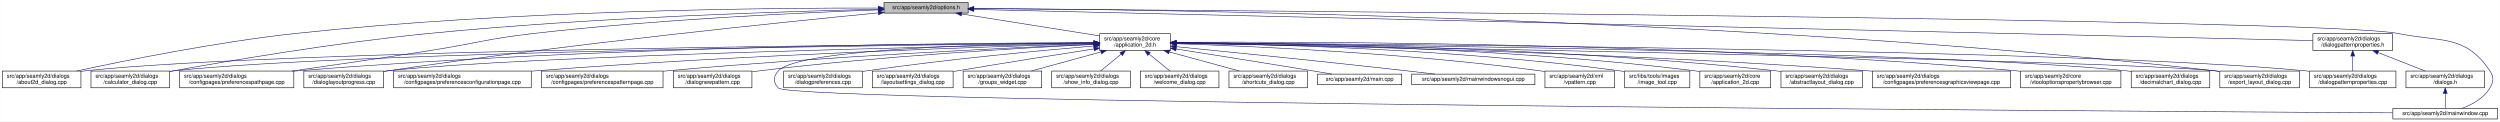
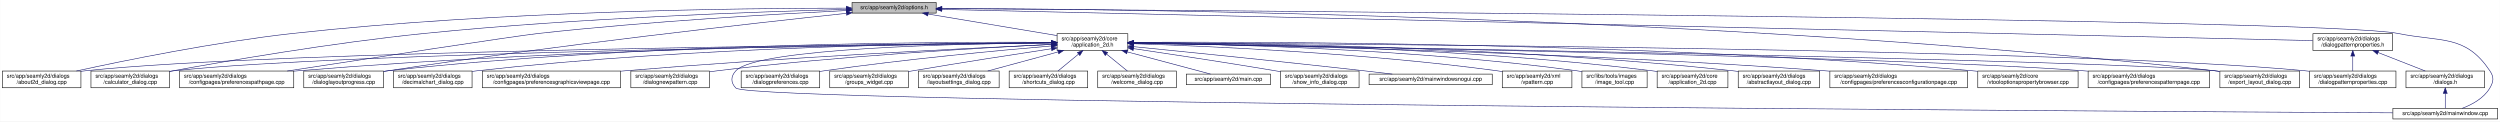
- <svg xmlns="http://www.w3.org/2000/svg" xmlns:xlink="http://www.w3.org/1999/xlink" width="4486pt" height="218pt" viewBox="0.00 0.00 4485.50 218.00">
+ <svg xmlns="http://www.w3.org/2000/svg" xmlns:xlink="http://www.w3.org/1999/xlink" width="4487pt" height="218pt" viewBox="0.00 0.00 4486.50 218.00">
  <g id="graph0" class="graph" transform="scale(1 1) rotate(0) translate(4 214)">
-     <polygon fill="white" stroke="transparent" points="-4,4 -4,-214 4481.5,-214 4481.5,4 -4,4" />
+     <polygon fill="white" stroke="transparent" points="-4,4 -4,-214 4482.5,-214 4482.5,4 -4,4" />
    <g id="node1" class="node">
      <g id="a_node1">
        <a xlink:title=" ">
-           <polygon fill="#bfbfbf" stroke="black" points="1582,-190.5 1582,-209.5 1733,-209.5 1733,-190.5 1582,-190.5" />
-           <text text-anchor="middle" x="1657.5" y="-197.5" font-family="Helvetica,sans-Serif" font-size="10.00">src/app/seamly2d/options.h</text>
+           <polygon fill="#bfbfbf" stroke="black" points="1525,-190.5 1525,-209.5 1676,-209.5 1676,-190.5 1525,-190.5" />
+           <text text-anchor="middle" x="1600.5" y="-197.5" font-family="Helvetica,sans-Serif" font-size="10.00">src/app/seamly2d/options.h</text>
        </a>
      </g>
    </g>
    <g id="node2" class="node">
      <g id="a_node2">
        <a xlink:href="../../d7/d61/application__2d_8h.html" target="_top" xlink:title=" ">
-           <polygon fill="white" stroke="black" points="1969,-123.5 1969,-153.5 2096,-153.5 2096,-123.5 1969,-123.5" />
-           <text text-anchor="start" x="1977" y="-141.5" font-family="Helvetica,sans-Serif" font-size="10.00">src/app/seamly2d/core</text>
-           <text text-anchor="middle" x="2032.5" y="-130.5" font-family="Helvetica,sans-Serif" font-size="10.00">/application_2d.h</text>
+           <polygon fill="white" stroke="black" points="1893,-123.5 1893,-153.5 2020,-153.5 2020,-123.5 1893,-123.5" />
+           <text text-anchor="start" x="1901" y="-141.5" font-family="Helvetica,sans-Serif" font-size="10.00">src/app/seamly2d/core</text>
+           <text text-anchor="middle" x="1956.5" y="-130.5" font-family="Helvetica,sans-Serif" font-size="10.00">/application_2d.h</text>
        </a>
      </g>
    </g>
    <g id="edge1" class="edge">
-       <path fill="none" stroke="midnightblue" d="M1721.11,-188.91C1790.16,-177.95 1899.77,-160.56 1968.83,-149.6" />
-       <polygon fill="midnightblue" stroke="midnightblue" points="1720.56,-185.45 1711.23,-190.48 1721.65,-192.36 1720.56,-185.45" />
+       <path fill="none" stroke="midnightblue" d="M1661.54,-188.8C1726.09,-178.01 1827.47,-161.06 1892.96,-150.12" />
+       <polygon fill="midnightblue" stroke="midnightblue" points="1660.79,-185.37 1651.51,-190.48 1661.95,-192.28 1660.79,-185.37" />
    </g>
    <g id="node5" class="node">
      <g id="a_node5">
        <a xlink:href="../../d9/d7f/about2d__dialog_8cpp.html" target="_top" xlink:title=" ">
          <polygon fill="white" stroke="black" points="0,-56.5 0,-86.5 141,-86.5 141,-56.5 0,-56.5" />
          <text text-anchor="start" x="8" y="-74.5" font-family="Helvetica,sans-Serif" font-size="10.00">src/app/seamly2d/dialogs</text>
          <text text-anchor="middle" x="70.5" y="-63.5" font-family="Helvetica,sans-Serif" font-size="10.00">/about2d_dialog.cpp</text>
        </a>
      </g>
    </g>
    <g id="edge27" class="edge">
-       <path fill="none" stroke="midnightblue" d="M1571.63,-199.56C1382.31,-199.93 914.97,-196.05 526.5,-154 384.78,-138.66 220.71,-105.49 133.17,-86.54" />
-       <polygon fill="midnightblue" stroke="midnightblue" points="1571.8,-203.06 1581.79,-199.54 1571.79,-196.06 1571.8,-203.06" />
+       <path fill="none" stroke="midnightblue" d="M1514.58,-199.39C1331.44,-199.35 889.36,-194.61 521.5,-154 381.52,-138.55 219.51,-105.5 132.85,-86.58" />
+       <polygon fill="midnightblue" stroke="midnightblue" points="1514.69,-202.89 1524.69,-199.39 1514.69,-195.89 1514.69,-202.89" />
    </g>
    <g id="node6" class="node">
      <g id="a_node6">
        <a xlink:href="../../d7/dfa/calculator__dialog_8cpp.html" target="_top" xlink:title=" ">
          <polygon fill="white" stroke="black" points="159,-56.5 159,-86.5 300,-86.5 300,-56.5 159,-56.5" />
          <text text-anchor="start" x="167" y="-74.5" font-family="Helvetica,sans-Serif" font-size="10.00">src/app/seamly2d/dialogs</text>
          <text text-anchor="middle" x="229.5" y="-63.5" font-family="Helvetica,sans-Serif" font-size="10.00">/calculator_dialog.cpp</text>
        </a>
      </g>
    </g>
    <g id="edge28" class="edge">
-       <path fill="none" stroke="midnightblue" d="M1571.63,-197.38C1412.36,-193.78 1060.51,-183 765.5,-154 597.82,-137.52 402.58,-104.24 300.3,-85.71" />
-       <polygon fill="midnightblue" stroke="midnightblue" points="1571.77,-200.89 1581.84,-197.61 1571.92,-193.89 1571.77,-200.89" />
-     </g>
-     <g id="node9" class="node">
-       <g id="a_node9">
+       <path fill="none" stroke="midnightblue" d="M1514.5,-197.1C1361.78,-193.13 1033.32,-181.88 757.5,-154 592.78,-137.35 401.06,-104.3 300.08,-85.81" />
+       <polygon fill="midnightblue" stroke="midnightblue" points="1514.66,-200.61 1524.75,-197.36 1514.84,-193.61 1514.66,-200.61" />
+     </g>
+     <g id="node7" class="node">
+       <g id="a_node7">
        <a xlink:href="../../dc/d20/preferencespathpage_8cpp.html" target="_top" xlink:title=" ">
          <polygon fill="white" stroke="black" points="318,-56.5 318,-86.5 523,-86.5 523,-56.5 318,-56.5" />
          <text text-anchor="start" x="326" y="-74.5" font-family="Helvetica,sans-Serif" font-size="10.00">src/app/seamly2d/dialogs</text>
          <text text-anchor="middle" x="420.5" y="-63.5" font-family="Helvetica,sans-Serif" font-size="10.00">/configpages/preferencespathpage.cpp</text>
        </a>
      </g>
    </g>
    <g id="edge29" class="edge">
-       <path fill="none" stroke="midnightblue" d="M1571.63,-196.27C1438.79,-191.42 1175.56,-179.34 953.5,-154 869.36,-144.4 849.18,-136.02 765.5,-123 682.66,-110.11 588.47,-96.38 519.47,-86.5" />
-       <polygon fill="midnightblue" stroke="midnightblue" points="1571.63,-199.77 1581.75,-196.63 1571.88,-192.78 1571.63,-199.77" />
-     </g>
-     <g id="node14" class="node">
-       <g id="a_node14">
+       <path fill="none" stroke="midnightblue" d="M1514.62,-195.1C1391.92,-189.03 1159.49,-175.72 962.5,-154 918.64,-149.16 653.76,-108.54 511.2,-86.54" />
+       <polygon fill="midnightblue" stroke="midnightblue" points="1514.54,-198.6 1524.7,-195.59 1514.89,-191.6 1514.54,-198.6" />
+     </g>
+     <g id="node13" class="node">
+       <g id="a_node13">
        <a xlink:href="../../d6/d89/dialoglayoutprogress_8cpp.html" target="_top" xlink:title=" ">
          <polygon fill="white" stroke="black" points="541,-56.5 541,-86.5 684,-86.5 684,-56.5 541,-56.5" />
          <text text-anchor="start" x="549" y="-74.5" font-family="Helvetica,sans-Serif" font-size="10.00">src/app/seamly2d/dialogs</text>
          <text text-anchor="middle" x="612.5" y="-63.5" font-family="Helvetica,sans-Serif" font-size="10.00">/dialoglayoutprogress.cpp</text>
        </a>
      </g>
    </g>
    <g id="edge30" class="edge">
-       <path fill="none" stroke="midnightblue" d="M1571.84,-190.91C1403.1,-174.56 1016.01,-135.04 692.5,-87 689.85,-86.61 687.15,-86.19 684.42,-85.76" />
-       <polygon fill="midnightblue" stroke="midnightblue" points="1571.61,-194.4 1581.9,-191.88 1572.28,-187.44 1571.61,-194.4" />
-     </g>
-     <g id="node16" class="node">
-       <g id="a_node16">
+       <path fill="none" stroke="midnightblue" d="M1514.62,-190.05C1353.2,-172.85 993.66,-132.83 692.5,-87 689.85,-86.6 687.15,-86.17 684.43,-85.73" />
+       <polygon fill="midnightblue" stroke="midnightblue" points="1514.65,-193.57 1524.97,-191.15 1515.39,-186.61 1514.65,-193.57" />
+     </g>
+     <g id="node17" class="node">
+       <g id="a_node17">
        <a xlink:href="../../dd/d54/export__layout__dialog_8cpp.html" target="_top" xlink:title=" ">
-           <polygon fill="white" stroke="black" points="3979,-56.5 3979,-86.5 4122,-86.5 4122,-56.5 3979,-56.5" />
-           <text text-anchor="start" x="3987" y="-74.5" font-family="Helvetica,sans-Serif" font-size="10.00">src/app/seamly2d/dialogs</text>
-           <text text-anchor="middle" x="4050.5" y="-63.5" font-family="Helvetica,sans-Serif" font-size="10.00">/export_layout_dialog.cpp</text>
+           <polygon fill="white" stroke="black" points="3980,-56.5 3980,-86.5 4123,-86.5 4123,-56.5 3980,-56.5" />
+           <text text-anchor="start" x="3988" y="-74.5" font-family="Helvetica,sans-Serif" font-size="10.00">src/app/seamly2d/dialogs</text>
+           <text text-anchor="middle" x="4051.5" y="-63.5" font-family="Helvetica,sans-Serif" font-size="10.00">/export_layout_dialog.cpp</text>
        </a>
      </g>
    </g>
    <g id="edge35" class="edge">
-       <path fill="none" stroke="midnightblue" d="M1743.21,-198.82C2047.55,-197.34 3104.34,-184.98 3969.5,-87 3972.48,-86.66 3975.52,-86.28 3978.58,-85.87" />
-       <polygon fill="midnightblue" stroke="midnightblue" points="1743.11,-195.32 1733.13,-198.87 1743.14,-202.32 1743.11,-195.32" />
-     </g>
-     <g id="node25" class="node">
-       <g id="a_node25">
+       <path fill="none" stroke="midnightblue" d="M1686.5,-198.96C1996,-197.97 3081.86,-187.11 3970.5,-87 3973.48,-86.66 3976.52,-86.29 3979.58,-85.87" />
+       <polygon fill="midnightblue" stroke="midnightblue" points="1686.24,-195.46 1676.25,-198.99 1686.26,-202.46 1686.24,-195.46" />
+     </g>
+     <g id="node26" class="node">
+       <g id="a_node26">
        <a xlink:href="../../d8/dd9/mainwindow_8cpp.html" target="_top" xlink:title=" ">
-           <polygon fill="white" stroke="black" points="4289.5,-0.5 4289.5,-19.5 4477.5,-19.5 4477.5,-0.5 4289.5,-0.5" />
-           <text text-anchor="middle" x="4383.5" y="-7.5" font-family="Helvetica,sans-Serif" font-size="10.00">src/app/seamly2d/mainwindow.cpp</text>
+           <polygon fill="white" stroke="black" points="4290.5,-0.5 4290.5,-19.5 4478.5,-19.5 4478.5,-0.5 4290.5,-0.5" />
+           <text text-anchor="middle" x="4384.5" y="-7.5" font-family="Helvetica,sans-Serif" font-size="10.00">src/app/seamly2d/mainwindow.cpp</text>
        </a>
      </g>
    </g>
    <g id="edge36" class="edge">
-       <path fill="none" stroke="midnightblue" d="M1743.18,-198.42C2182.9,-195.36 4170.68,-180.09 4298.5,-154 4376.05,-138.17 4419.3,-152.66 4463.5,-87 4471.19,-75.57 4470.46,-67.89 4463.5,-56 4452.8,-37.71 4431.63,-26.27 4413.75,-19.51" />
-       <polygon fill="midnightblue" stroke="midnightblue" points="1743.05,-194.92 1733.08,-198.49 1743.1,-201.92 1743.05,-194.92" />
+       <path fill="none" stroke="midnightblue" d="M1686.23,-198.46C2131.9,-195.52 4168.69,-180.68 4299.5,-154 4377.05,-138.18 4420.3,-152.66 4464.5,-87 4472.19,-75.57 4471.46,-67.89 4464.5,-56 4453.8,-37.71 4432.63,-26.27 4414.75,-19.51" />
+       <polygon fill="midnightblue" stroke="midnightblue" points="1685.98,-194.96 1676,-198.52 1686.02,-201.96 1685.98,-194.96" />
    </g>
    <g id="node28" class="node">
      <g id="a_node28">
        <a xlink:href="../../d5/d4e/dialogpatternproperties_8h.html" target="_top" xlink:title=" ">
-           <polygon fill="white" stroke="black" points="4146,-123.5 4146,-153.5 4289,-153.5 4289,-123.5 4146,-123.5" />
-           <text text-anchor="start" x="4154" y="-141.5" font-family="Helvetica,sans-Serif" font-size="10.00">src/app/seamly2d/dialogs</text>
-           <text text-anchor="middle" x="4217.5" y="-130.5" font-family="Helvetica,sans-Serif" font-size="10.00">/dialogpatternproperties.h</text>
+           <polygon fill="white" stroke="black" points="4147,-123.5 4147,-153.5 4290,-153.5 4290,-123.5 4147,-123.5" />
+           <text text-anchor="start" x="4155" y="-141.5" font-family="Helvetica,sans-Serif" font-size="10.00">src/app/seamly2d/dialogs</text>
+           <text text-anchor="middle" x="4218.5" y="-130.5" font-family="Helvetica,sans-Serif" font-size="10.00">/dialogpatternproperties.h</text>
        </a>
      </g>
    </g>
    <g id="edge31" class="edge">
-       <path fill="none" stroke="midnightblue" d="M1743.3,-197.01C2138.79,-187.81 3782.17,-149.62 4145.98,-141.16" />
-       <polygon fill="midnightblue" stroke="midnightblue" points="1742.99,-193.51 1733.07,-197.24 1743.15,-200.51 1742.99,-193.51" />
+       <path fill="none" stroke="midnightblue" d="M1686.11,-197.05C2087.23,-187.94 3776.74,-149.54 4146.71,-141.13" />
+       <polygon fill="midnightblue" stroke="midnightblue" points="1685.95,-193.56 1676.03,-197.28 1686.11,-200.56 1685.95,-193.56" />
    </g>
    <g id="node3" class="node">
      <g id="a_node3">
        <a xlink:href="../../df/d3e/application__2d_8cpp.html" target="_top" xlink:title=" ">
-           <polygon fill="white" stroke="black" points="3046,-56.5 3046,-86.5 3173,-86.5 3173,-56.5 3046,-56.5" />
-           <text text-anchor="start" x="3054" y="-74.5" font-family="Helvetica,sans-Serif" font-size="10.00">src/app/seamly2d/core</text>
-           <text text-anchor="middle" x="3109.5" y="-63.5" font-family="Helvetica,sans-Serif" font-size="10.00">/application_2d.cpp</text>
+           <polygon fill="white" stroke="black" points="2970,-56.5 2970,-86.5 3097,-86.5 3097,-56.5 2970,-56.5" />
+           <text text-anchor="start" x="2978" y="-74.5" font-family="Helvetica,sans-Serif" font-size="10.00">src/app/seamly2d/core</text>
+           <text text-anchor="middle" x="3033.5" y="-63.5" font-family="Helvetica,sans-Serif" font-size="10.00">/application_2d.cpp</text>
        </a>
      </g>
    </g>
    <g id="edge2" class="edge">
-       <path fill="none" stroke="midnightblue" d="M2106.34,-137.46C2272.92,-136.57 2690.41,-129.84 3036.5,-87 3039.58,-86.62 3042.72,-86.18 3045.89,-85.7" />
-       <polygon fill="midnightblue" stroke="midnightblue" points="2106.19,-133.96 2096.21,-137.51 2106.23,-140.96 2106.19,-133.96" />
+       <path fill="none" stroke="midnightblue" d="M2030.34,-137.46C2196.92,-136.57 2614.41,-129.84 2960.5,-87 2963.58,-86.62 2966.72,-86.18 2969.89,-85.7" />
+       <polygon fill="midnightblue" stroke="midnightblue" points="2030.19,-133.96 2020.21,-137.51 2030.23,-140.96 2030.19,-133.96" />
    </g>
    <g id="node4" class="node">
      <g id="a_node4">
        <a xlink:href="../../dd/db4/abstractlayout__dialog_8cpp.html" target="_top" xlink:title=" ">
-           <polygon fill="white" stroke="black" points="3191.5,-56.5 3191.5,-86.5 3337.5,-86.5 3337.5,-56.5 3191.5,-56.5" />
-           <text text-anchor="start" x="3199.5" y="-74.5" font-family="Helvetica,sans-Serif" font-size="10.00">src/app/seamly2d/dialogs</text>
-           <text text-anchor="middle" x="3264.5" y="-63.5" font-family="Helvetica,sans-Serif" font-size="10.00">/abstractlayout_dialog.cpp</text>
+           <polygon fill="white" stroke="black" points="3115.5,-56.5 3115.5,-86.5 3261.5,-86.5 3261.5,-56.5 3115.5,-56.5" />
+           <text text-anchor="start" x="3123.5" y="-74.5" font-family="Helvetica,sans-Serif" font-size="10.00">src/app/seamly2d/dialogs</text>
+           <text text-anchor="middle" x="3188.5" y="-63.5" font-family="Helvetica,sans-Serif" font-size="10.00">/abstractlayout_dialog.cpp</text>
        </a>
      </g>
    </g>
    <g id="edge3" class="edge">
-       <path fill="none" stroke="midnightblue" d="M2106.28,-137.55C2289.05,-136.96 2777.26,-131.01 3181.5,-87 3184.7,-86.65 3187.96,-86.26 3191.25,-85.82" />
-       <polygon fill="midnightblue" stroke="midnightblue" points="2106.23,-134.05 2096.24,-137.58 2106.25,-141.05 2106.23,-134.05" />
+       <path fill="none" stroke="midnightblue" d="M2030.28,-137.55C2213.05,-136.96 2701.26,-131.01 3105.5,-87 3108.7,-86.65 3111.96,-86.26 3115.25,-85.82" />
+       <polygon fill="midnightblue" stroke="midnightblue" points="2030.23,-134.05 2020.24,-137.58 2030.25,-141.05 2030.23,-134.05" />
    </g>
    <g id="edge4" class="edge">
-       <path fill="none" stroke="midnightblue" d="M1958.24,-137.04C1654.97,-134.94 509.52,-124.64 149.5,-87 146.73,-86.71 143.9,-86.38 141.06,-86.01" />
-       <polygon fill="midnightblue" stroke="midnightblue" points="1958.64,-140.55 1968.67,-137.12 1958.69,-133.55 1958.64,-140.55" />
+       <path fill="none" stroke="midnightblue" d="M1882.78,-136.95C1588.07,-134.52 494.01,-123.21 149.5,-87 146.73,-86.71 143.9,-86.37 141.06,-86.01" />
+       <polygon fill="midnightblue" stroke="midnightblue" points="1882.89,-140.45 1892.92,-137.03 1882.95,-133.45 1882.89,-140.45" />
    </g>
    <g id="edge5" class="edge">
-       <path fill="none" stroke="midnightblue" d="M1958.4,-136.83C1671.8,-134.02 635.73,-121.62 308.5,-87 305.73,-86.71 302.9,-86.37 300.06,-86" />
-       <polygon fill="midnightblue" stroke="midnightblue" points="1958.64,-140.33 1968.68,-136.93 1958.71,-133.34 1958.64,-140.33" />
-     </g>
-     <g id="node7" class="node">
-       <g id="a_node7">
-         <a xlink:href="../../d9/d70/preferencesgraphicsviewpage_8cpp.html" target="_top" xlink:title=" ">
-           <polygon fill="white" stroke="black" points="3355.5,-56.5 3355.5,-86.5 3603.5,-86.5 3603.5,-56.5 3355.5,-56.5" />
-           <text text-anchor="start" x="3363.5" y="-74.5" font-family="Helvetica,sans-Serif" font-size="10.00">src/app/seamly2d/dialogs</text>
-           <text text-anchor="middle" x="3479.5" y="-63.5" font-family="Helvetica,sans-Serif" font-size="10.00">/configpages/preferencesgraphicsviewpage.cpp</text>
-         </a>
-       </g>
+       <path fill="none" stroke="midnightblue" d="M1882.46,-136.72C1604.06,-133.54 620.08,-120.18 308.5,-87 305.73,-86.7 302.9,-86.37 300.06,-86" />
+       <polygon fill="midnightblue" stroke="midnightblue" points="1882.81,-140.22 1892.84,-136.83 1882.88,-133.22 1882.81,-140.22" />
    </g>
    <g id="edge6" class="edge">
-       <path fill="none" stroke="midnightblue" d="M2106.26,-136.48C2306.14,-133.32 2874.87,-121.73 3346.5,-87 3349.4,-86.79 3352.33,-86.56 3355.28,-86.32" />
-       <polygon fill="midnightblue" stroke="midnightblue" points="2106.12,-132.98 2096.17,-136.64 2106.23,-139.98 2106.12,-132.98" />
+       <path fill="none" stroke="midnightblue" d="M1882.78,-137.34C1671.8,-136.36 1047.61,-129.76 531.5,-87 528.79,-86.78 526.04,-86.53 523.27,-86.27" />
+       <polygon fill="midnightblue" stroke="midnightblue" points="1882.8,-140.84 1892.81,-137.38 1882.83,-133.84 1882.8,-140.84" />
    </g>
    <g id="node8" class="node">
      <g id="a_node8">
+         <a xlink:href="../../d2/d2d/preferencesconfigurationpage_8cpp.html" target="_top" xlink:title=" ">
+           <polygon fill="white" stroke="black" points="3280,-56.5 3280,-86.5 3527,-86.5 3527,-56.5 3280,-56.5" />
+           <text text-anchor="start" x="3288" y="-74.5" font-family="Helvetica,sans-Serif" font-size="10.00">src/app/seamly2d/dialogs</text>
+           <text text-anchor="middle" x="3403.5" y="-63.5" font-family="Helvetica,sans-Serif" font-size="10.00">/configpages/preferencesconfigurationpage.cpp</text>
+         </a>
+       </g>
+     </g>
+     <g id="edge7" class="edge">
+       <path fill="none" stroke="midnightblue" d="M2030.26,-136.48C2230.14,-133.32 2798.87,-121.73 3270.5,-87 3273.63,-86.77 3276.79,-86.52 3279.99,-86.26" />
+       <polygon fill="midnightblue" stroke="midnightblue" points="2030.12,-132.98 2020.17,-136.64 2030.23,-139.98 2030.12,-132.98" />
+     </g>
+     <g id="node9" class="node">
+       <g id="a_node9">
        <a xlink:href="../../d2/d00/vtooloptionspropertybrowser_8cpp.html" target="_top" xlink:title=" ">
-           <polygon fill="white" stroke="black" points="3621.5,-56.5 3621.5,-86.5 3801.5,-86.5 3801.5,-56.5 3621.5,-56.5" />
-           <text text-anchor="start" x="3629.5" y="-74.5" font-family="Helvetica,sans-Serif" font-size="10.00">src/app/seamly2d/core</text>
-           <text text-anchor="middle" x="3711.5" y="-63.5" font-family="Helvetica,sans-Serif" font-size="10.00">/vtooloptionspropertybrowser.cpp</text>
-         </a>
-       </g>
-     </g>
-     <g id="edge7" class="edge">
-       <path fill="none" stroke="midnightblue" d="M2106.32,-138.11C2332.24,-139.34 3033.99,-138.44 3612.5,-87 3615.44,-86.74 3618.43,-86.45 3621.44,-86.13" />
-       <polygon fill="midnightblue" stroke="midnightblue" points="2106.27,-134.61 2096.25,-138.05 2106.23,-141.61 2106.27,-134.61" />
+           <polygon fill="white" stroke="black" points="3545.5,-56.5 3545.5,-86.5 3725.5,-86.5 3725.5,-56.5 3545.5,-56.5" />
+           <text text-anchor="start" x="3553.5" y="-74.5" font-family="Helvetica,sans-Serif" font-size="10.00">src/app/seamly2d/core</text>
+           <text text-anchor="middle" x="3635.5" y="-63.5" font-family="Helvetica,sans-Serif" font-size="10.00">/vtooloptionspropertybrowser.cpp</text>
+         </a>
+       </g>
    </g>
    <g id="edge8" class="edge">
-       <path fill="none" stroke="midnightblue" d="M1958.67,-137.53C1740.24,-137.07 1078.29,-131.81 531.5,-87 528.79,-86.78 526.04,-86.54 523.27,-86.28" />
-       <polygon fill="midnightblue" stroke="midnightblue" points="1958.73,-141.03 1968.73,-137.55 1958.74,-134.03 1958.73,-141.03" />
+       <path fill="none" stroke="midnightblue" d="M2030.27,-138.07C2256.04,-139.19 2957.32,-138 3535.5,-87 3538.73,-86.71 3542.02,-86.4 3545.34,-86.05" />
+       <polygon fill="midnightblue" stroke="midnightblue" points="2030.22,-134.57 2020.2,-138.02 2030.19,-141.57 2030.22,-134.57" />
    </g>
    <g id="node10" class="node">
      <g id="a_node10">
-         <a xlink:href="../../dd/dc2/decimalchart__dialog_8cpp.html" target="_top" xlink:title=" ">
-           <polygon fill="white" stroke="black" points="3820,-56.5 3820,-86.5 3961,-86.5 3961,-56.5 3820,-56.5" />
-           <text text-anchor="start" x="3828" y="-74.5" font-family="Helvetica,sans-Serif" font-size="10.00">src/app/seamly2d/dialogs</text>
-           <text text-anchor="middle" x="3890.5" y="-63.5" font-family="Helvetica,sans-Serif" font-size="10.00">/decimalchart_dialog.cpp</text>
+         <a xlink:href="../../dc/d63/preferencespatternpage_8cpp.html" target="_top" xlink:title=" ">
+           <polygon fill="white" stroke="black" points="3743.5,-56.5 3743.5,-86.5 3961.5,-86.5 3961.5,-56.5 3743.5,-56.5" />
+           <text text-anchor="start" x="3751.5" y="-74.5" font-family="Helvetica,sans-Serif" font-size="10.00">src/app/seamly2d/dialogs</text>
+           <text text-anchor="middle" x="3852.5" y="-63.5" font-family="Helvetica,sans-Serif" font-size="10.00">/configpages/preferencespatternpage.cpp</text>
        </a>
      </g>
    </g>
    <g id="edge9" class="edge">
-       <path fill="none" stroke="midnightblue" d="M2106.5,-136.89C2398.62,-134.24 3472.05,-122.27 3810.5,-87 3813.59,-86.68 3816.74,-86.3 3819.91,-85.89" />
-       <polygon fill="midnightblue" stroke="midnightblue" points="2106.41,-133.39 2096.45,-136.98 2106.48,-140.39 2106.41,-133.39" />
+       <path fill="none" stroke="midnightblue" d="M2030.45,-136.33C2322.37,-131.55 3395.18,-112.61 3734.5,-87 3737.38,-86.78 3740.3,-86.55 3743.24,-86.29" />
+       <polygon fill="midnightblue" stroke="midnightblue" points="2030.34,-132.83 2020.4,-136.49 2030.46,-139.83 2030.34,-132.83" />
    </g>
    <g id="node11" class="node">
      <g id="a_node11">
-         <a xlink:href="../../d2/d2d/preferencesconfigurationpage_8cpp.html" target="_top" xlink:title=" ">
-           <polygon fill="white" stroke="black" points="702,-56.5 702,-86.5 949,-86.5 949,-56.5 702,-56.5" />
+         <a xlink:href="../../dd/dc2/decimalchart__dialog_8cpp.html" target="_top" xlink:title=" ">
+           <polygon fill="white" stroke="black" points="702,-56.5 702,-86.5 843,-86.5 843,-56.5 702,-56.5" />
          <text text-anchor="start" x="710" y="-74.5" font-family="Helvetica,sans-Serif" font-size="10.00">src/app/seamly2d/dialogs</text>
-           <text text-anchor="middle" x="825.5" y="-63.5" font-family="Helvetica,sans-Serif" font-size="10.00">/configpages/preferencesconfigurationpage.cpp</text>
+           <text text-anchor="middle" x="772.5" y="-63.5" font-family="Helvetica,sans-Serif" font-size="10.00">/decimalchart_dialog.cpp</text>
        </a>
      </g>
    </g>
    <g id="edge10" class="edge">
-       <path fill="none" stroke="midnightblue" d="M1958.78,-135.6C1784.59,-130.77 1333.92,-116.26 958.5,-87 955.37,-86.76 952.21,-86.5 949.01,-86.23" />
-       <polygon fill="midnightblue" stroke="midnightblue" points="1958.77,-139.1 1968.86,-135.88 1958.96,-132.1 1958.77,-139.1" />
+       <path fill="none" stroke="midnightblue" d="M1882.77,-137.52C1704.96,-136.83 1238.7,-130.63 852.5,-87 849.41,-86.65 846.27,-86.26 843.09,-85.82" />
+       <polygon fill="midnightblue" stroke="midnightblue" points="1882.78,-141.02 1892.79,-137.56 1882.8,-134.02 1882.78,-141.02" />
    </g>
    <g id="node12" class="node">
      <g id="a_node12">
-         <a xlink:href="../../dc/d63/preferencespatternpage_8cpp.html" target="_top" xlink:title=" ">
-           <polygon fill="white" stroke="black" points="967.5,-56.5 967.5,-86.5 1185.5,-86.5 1185.5,-56.5 967.5,-56.5" />
-           <text text-anchor="start" x="975.5" y="-74.5" font-family="Helvetica,sans-Serif" font-size="10.00">src/app/seamly2d/dialogs</text>
-           <text text-anchor="middle" x="1076.5" y="-63.5" font-family="Helvetica,sans-Serif" font-size="10.00">/configpages/preferencespatternpage.cpp</text>
+         <a xlink:href="../../d9/d70/preferencesgraphicsviewpage_8cpp.html" target="_top" xlink:title=" ">
+           <polygon fill="white" stroke="black" points="861.5,-56.5 861.5,-86.5 1109.5,-86.5 1109.5,-56.5 861.5,-56.5" />
+           <text text-anchor="start" x="869.5" y="-74.5" font-family="Helvetica,sans-Serif" font-size="10.00">src/app/seamly2d/dialogs</text>
+           <text text-anchor="middle" x="985.5" y="-63.5" font-family="Helvetica,sans-Serif" font-size="10.00">/configpages/preferencesgraphicsviewpage.cpp</text>
        </a>
      </g>
    </g>
    <g id="edge11" class="edge">
-       <path fill="none" stroke="midnightblue" d="M1958.61,-134.59C1812.45,-128.49 1476.21,-112.77 1194.5,-87 1191.62,-86.74 1188.71,-86.46 1185.77,-86.17" />
-       <polygon fill="midnightblue" stroke="midnightblue" points="1958.66,-138.1 1968.8,-135.01 1958.95,-131.1 1958.66,-138.1" />
-     </g>
-     <g id="node13" class="node">
-       <g id="a_node13">
+       <path fill="none" stroke="midnightblue" d="M1882.64,-134.25C1736.54,-127.56 1400.38,-110.85 1118.5,-87 1115.61,-86.76 1112.68,-86.5 1109.73,-86.24" />
+       <polygon fill="midnightblue" stroke="midnightblue" points="1882.67,-137.76 1892.82,-134.72 1882.99,-130.76 1882.67,-137.76" />
+     </g>
+     <g id="edge12" class="edge">
+       <path fill="none" stroke="midnightblue" d="M1882.67,-138.13C1687.61,-139.04 1142.61,-136.54 692.5,-87 689.83,-86.71 687.12,-86.38 684.39,-86.02" />
+       <polygon fill="midnightblue" stroke="midnightblue" points="1882.82,-141.63 1892.81,-138.08 1882.79,-134.63 1882.82,-141.63" />
+     </g>
+     <g id="node14" class="node">
+       <g id="a_node14">
        <a xlink:href="../../de/d87/dialognewpattern_8cpp.html" target="_top" xlink:title=" ">
-           <polygon fill="white" stroke="black" points="1204,-56.5 1204,-86.5 1345,-86.5 1345,-56.5 1204,-56.5" />
-           <text text-anchor="start" x="1212" y="-74.5" font-family="Helvetica,sans-Serif" font-size="10.00">src/app/seamly2d/dialogs</text>
-           <text text-anchor="middle" x="1274.5" y="-63.5" font-family="Helvetica,sans-Serif" font-size="10.00">/dialognewpattern.cpp</text>
-         </a>
-       </g>
-     </g>
-     <g id="edge12" class="edge">
-       <path fill="none" stroke="midnightblue" d="M1958.6,-134.23C1834.47,-128.23 1576.41,-113.58 1359.5,-87 1354.89,-86.44 1350.16,-85.8 1345.39,-85.11" />
-       <polygon fill="midnightblue" stroke="midnightblue" points="1958.59,-137.74 1968.74,-134.72 1958.92,-130.74 1958.59,-137.74" />
+           <polygon fill="white" stroke="black" points="1128,-56.5 1128,-86.5 1269,-86.5 1269,-56.5 1128,-56.5" />
+           <text text-anchor="start" x="1136" y="-74.5" font-family="Helvetica,sans-Serif" font-size="10.00">src/app/seamly2d/dialogs</text>
+           <text text-anchor="middle" x="1198.5" y="-63.5" font-family="Helvetica,sans-Serif" font-size="10.00">/dialognewpattern.cpp</text>
+         </a>
+       </g>
    </g>
    <g id="edge13" class="edge">
-       <path fill="none" stroke="midnightblue" d="M1958.83,-136.1C1715.83,-131.27 941.05,-114.07 692.5,-87 689.83,-86.71 687.12,-86.38 684.39,-86.03" />
-       <polygon fill="midnightblue" stroke="midnightblue" points="1958.9,-139.6 1968.97,-136.3 1959.04,-132.6 1958.9,-139.6" />
+       <path fill="none" stroke="midnightblue" d="M1882.6,-134.23C1758.47,-128.23 1500.41,-113.58 1283.5,-87 1278.89,-86.44 1274.16,-85.8 1269.39,-85.11" />
+       <polygon fill="midnightblue" stroke="midnightblue" points="1882.59,-137.74 1892.74,-134.72 1882.92,-130.74 1882.59,-137.74" />
    </g>
    <g id="node15" class="node">
      <g id="a_node15">
        <a xlink:href="../../d5/d18/dialogpatternproperties_8cpp.html" target="_top" xlink:title=" ">
-           <polygon fill="white" stroke="black" points="4140,-56.5 4140,-86.5 4295,-86.5 4295,-56.5 4140,-56.5" />
-           <text text-anchor="start" x="4148" y="-74.5" font-family="Helvetica,sans-Serif" font-size="10.00">src/app/seamly2d/dialogs</text>
-           <text text-anchor="middle" x="4217.5" y="-63.5" font-family="Helvetica,sans-Serif" font-size="10.00">/dialogpatternproperties.cpp</text>
+           <polygon fill="white" stroke="black" points="4141,-56.5 4141,-86.5 4296,-86.5 4296,-56.5 4141,-56.5" />
+           <text text-anchor="start" x="4149" y="-74.5" font-family="Helvetica,sans-Serif" font-size="10.00">src/app/seamly2d/dialogs</text>
+           <text text-anchor="middle" x="4218.5" y="-63.5" font-family="Helvetica,sans-Serif" font-size="10.00">/dialogpatternproperties.cpp</text>
        </a>
      </g>
    </g>
    <g id="edge14" class="edge">
-       <path fill="none" stroke="midnightblue" d="M2106.29,-137.14C2429.98,-135.35 3726.22,-125.84 4131.5,-87 4134.21,-86.74 4136.97,-86.44 4139.75,-86.12" />
-       <polygon fill="midnightblue" stroke="midnightblue" points="2106.07,-133.64 2096.09,-137.2 2106.11,-140.64 2106.07,-133.64" />
+       <path fill="none" stroke="midnightblue" d="M2030.5,-137.21C2361.86,-135.71 3711.29,-127.19 4132.5,-87 4135.21,-86.74 4137.97,-86.45 4140.75,-86.12" />
+       <polygon fill="midnightblue" stroke="midnightblue" points="2030.06,-133.71 2020.07,-137.26 2030.09,-140.71 2030.06,-133.71" />
+     </g>
+     <g id="node16" class="node">
+       <g id="a_node16">
+         <a xlink:href="../../d5/dc5/dialogpreferences_8cpp.html" target="_top" xlink:title=" ">
+           <polygon fill="white" stroke="black" points="1326,-56.5 1326,-86.5 1467,-86.5 1467,-56.5 1326,-56.5" />
+           <text text-anchor="start" x="1334" y="-74.5" font-family="Helvetica,sans-Serif" font-size="10.00">src/app/seamly2d/dialogs</text>
+           <text text-anchor="middle" x="1396.5" y="-63.5" font-family="Helvetica,sans-Serif" font-size="10.00">/dialogpreferences.cpp</text>
+         </a>
+       </g>
    </g>
    <g id="edge15" class="edge">
-       <path fill="none" stroke="midnightblue" d="M2106.65,-136.23C2438.83,-130.46 3782.03,-106.11 3969.5,-87 3972.48,-86.7 3975.52,-86.34 3978.59,-85.95" />
-       <polygon fill="midnightblue" stroke="midnightblue" points="2106.12,-132.74 2096.19,-136.41 2106.25,-139.74 2106.12,-132.74" />
-     </g>
-     <g id="node17" class="node">
-       <g id="a_node17">
-         <a xlink:href="../../d5/dc5/dialogpreferences_8cpp.html" target="_top" xlink:title=" ">
-           <polygon fill="white" stroke="black" points="1402,-56.5 1402,-86.5 1543,-86.5 1543,-56.5 1402,-56.5" />
-           <text text-anchor="start" x="1410" y="-74.5" font-family="Helvetica,sans-Serif" font-size="10.00">src/app/seamly2d/dialogs</text>
-           <text text-anchor="middle" x="1472.5" y="-63.5" font-family="Helvetica,sans-Serif" font-size="10.00">/dialogpreferences.cpp</text>
-         </a>
-       </g>
+       <path fill="none" stroke="midnightblue" d="M1882.86,-131.54C1788.29,-123.48 1619.23,-107.7 1475.5,-87 1472.74,-86.6 1469.93,-86.18 1467.09,-85.73" />
+       <polygon fill="midnightblue" stroke="midnightblue" points="1882.63,-135.03 1892.89,-132.39 1883.22,-128.06 1882.63,-135.03" />
    </g>
    <g id="edge16" class="edge">
-       <path fill="none" stroke="midnightblue" d="M1958.86,-131.54C1864.29,-123.48 1695.23,-107.7 1551.5,-87 1548.74,-86.6 1545.93,-86.18 1543.09,-85.73" />
-       <polygon fill="midnightblue" stroke="midnightblue" points="1958.63,-135.03 1968.89,-132.39 1959.22,-128.06 1958.63,-135.03" />
+       <path fill="none" stroke="midnightblue" d="M2030.26,-136.32C2369.88,-130.78 3774.94,-106.84 3970.5,-87 3973.48,-86.7 3976.52,-86.35 3979.59,-85.96" />
+       <polygon fill="midnightblue" stroke="midnightblue" points="2029.99,-132.82 2020.05,-136.48 2030.1,-139.82 2029.99,-132.82" />
    </g>
    <g id="node18" class="node">
      <g id="a_node18">
-         <a xlink:href="../../d0/dfa/layoutsettings__dialog_8cpp.html" target="_top" xlink:title=" ">
-           <polygon fill="white" stroke="black" points="1561,-56.5 1561,-86.5 1706,-86.5 1706,-56.5 1561,-56.5" />
-           <text text-anchor="start" x="1569" y="-74.5" font-family="Helvetica,sans-Serif" font-size="10.00">src/app/seamly2d/dialogs</text>
-           <text text-anchor="middle" x="1633.5" y="-63.5" font-family="Helvetica,sans-Serif" font-size="10.00">/layoutsettings_dialog.cpp</text>
+         <a xlink:href="../../db/d5c/groups__widget_8cpp.html" target="_top" xlink:title=" ">
+           <polygon fill="white" stroke="black" points="1485,-56.5 1485,-86.5 1626,-86.5 1626,-56.5 1485,-56.5" />
+           <text text-anchor="start" x="1493" y="-74.5" font-family="Helvetica,sans-Serif" font-size="10.00">src/app/seamly2d/dialogs</text>
+           <text text-anchor="middle" x="1555.5" y="-63.5" font-family="Helvetica,sans-Serif" font-size="10.00">/groups_widget.cpp</text>
        </a>
      </g>
    </g>
    <g id="edge17" class="edge">
-       <path fill="none" stroke="midnightblue" d="M1958.71,-126.2C1894.22,-116.23 1798.08,-101.12 1714.5,-87 1711.82,-86.55 1709.1,-86.08 1706.35,-85.61" />
-       <polygon fill="midnightblue" stroke="midnightblue" points="1958.37,-129.69 1968.79,-127.76 1959.44,-122.77 1958.37,-129.69" />
+       <path fill="none" stroke="midnightblue" d="M1882.68,-126.48C1817.36,-116.6 1719.49,-101.46 1634.5,-87 1631.75,-86.53 1628.95,-86.05 1626.12,-85.56" />
+       <polygon fill="midnightblue" stroke="midnightblue" points="1882.47,-129.99 1892.88,-128.02 1883.52,-123.07 1882.47,-129.99" />
    </g>
    <g id="node19" class="node">
      <g id="a_node19">
-         <a xlink:href="../../db/d5c/groups__widget_8cpp.html" target="_top" xlink:title=" ">
-           <polygon fill="white" stroke="black" points="1724,-56.5 1724,-86.5 1865,-86.5 1865,-56.5 1724,-56.5" />
-           <text text-anchor="start" x="1732" y="-74.5" font-family="Helvetica,sans-Serif" font-size="10.00">src/app/seamly2d/dialogs</text>
-           <text text-anchor="middle" x="1794.5" y="-63.5" font-family="Helvetica,sans-Serif" font-size="10.00">/groups_widget.cpp</text>
+         <a xlink:href="../../d0/dfa/layoutsettings__dialog_8cpp.html" target="_top" xlink:title=" ">
+           <polygon fill="white" stroke="black" points="1644,-56.5 1644,-86.5 1789,-86.5 1789,-56.5 1644,-56.5" />
+           <text text-anchor="start" x="1652" y="-74.5" font-family="Helvetica,sans-Serif" font-size="10.00">src/app/seamly2d/dialogs</text>
+           <text text-anchor="middle" x="1716.5" y="-63.5" font-family="Helvetica,sans-Serif" font-size="10.00">/layoutsettings_dialog.cpp</text>
        </a>
      </g>
    </g>
    <g id="edge18" class="edge">
-       <path fill="none" stroke="midnightblue" d="M1971.04,-120.71C1932.31,-110.14 1882.87,-96.63 1846.17,-86.61" />
-       <polygon fill="midnightblue" stroke="midnightblue" points="1970.58,-124.22 1981.15,-123.48 1972.43,-117.46 1970.58,-124.22" />
+       <path fill="none" stroke="midnightblue" d="M1895.02,-120.85C1855.89,-110.25 1805.77,-96.68 1768.6,-86.61" />
+       <polygon fill="midnightblue" stroke="midnightblue" points="1894.15,-124.24 1904.72,-123.48 1895.98,-117.48 1894.15,-124.24" />
    </g>
    <g id="node20" class="node">
      <g id="a_node20">
-         <a xlink:href="../../d2/df4/show__info__dialog_8cpp.html" target="_top" xlink:title=" ">
-           <polygon fill="white" stroke="black" points="1883,-56.5 1883,-86.5 2024,-86.5 2024,-56.5 1883,-56.5" />
-           <text text-anchor="start" x="1891" y="-74.5" font-family="Helvetica,sans-Serif" font-size="10.00">src/app/seamly2d/dialogs</text>
-           <text text-anchor="middle" x="1953.5" y="-63.5" font-family="Helvetica,sans-Serif" font-size="10.00">/show_info_dialog.cpp</text>
+         <a xlink:href="../../dd/d84/shortcuts__dialog_8cpp.html" target="_top" xlink:title=" ">
+           <polygon fill="white" stroke="black" points="1807,-56.5 1807,-86.5 1948,-86.5 1948,-56.5 1807,-56.5" />
+           <text text-anchor="start" x="1815" y="-74.5" font-family="Helvetica,sans-Serif" font-size="10.00">src/app/seamly2d/dialogs</text>
+           <text text-anchor="middle" x="1877.5" y="-63.5" font-family="Helvetica,sans-Serif" font-size="10.00">/shortcuts_dialog.cpp</text>
        </a>
      </g>
    </g>
    <g id="edge19" class="edge">
-       <path fill="none" stroke="midnightblue" d="M2007.44,-116.88C1995.44,-107.01 1981.37,-95.43 1970.61,-86.58" />
-       <polygon fill="midnightblue" stroke="midnightblue" points="2005.41,-119.75 2015.36,-123.4 2009.86,-114.34 2005.41,-119.75" />
+       <path fill="none" stroke="midnightblue" d="M1931.44,-116.88C1919.44,-107.01 1905.37,-95.43 1894.61,-86.58" />
+       <polygon fill="midnightblue" stroke="midnightblue" points="1929.41,-119.75 1939.36,-123.4 1933.86,-114.34 1929.41,-119.75" />
    </g>
    <g id="node21" class="node">
      <g id="a_node21">
        <a xlink:href="../../df/d69/welcome__dialog_8cpp.html" target="_top" xlink:title=" ">
-           <polygon fill="white" stroke="black" points="2042,-56.5 2042,-86.5 2183,-86.5 2183,-56.5 2042,-56.5" />
-           <text text-anchor="start" x="2050" y="-74.5" font-family="Helvetica,sans-Serif" font-size="10.00">src/app/seamly2d/dialogs</text>
-           <text text-anchor="middle" x="2112.5" y="-63.5" font-family="Helvetica,sans-Serif" font-size="10.00">/welcome_dialog.cpp</text>
+           <polygon fill="white" stroke="black" points="1966,-56.5 1966,-86.5 2107,-86.5 2107,-56.5 1966,-56.5" />
+           <text text-anchor="start" x="1974" y="-74.5" font-family="Helvetica,sans-Serif" font-size="10.00">src/app/seamly2d/dialogs</text>
+           <text text-anchor="middle" x="2036.5" y="-63.5" font-family="Helvetica,sans-Serif" font-size="10.00">/welcome_dialog.cpp</text>
        </a>
      </g>
    </g>
    <g id="edge20" class="edge">
-       <path fill="none" stroke="midnightblue" d="M2057.87,-116.88C2070.03,-107.01 2084.28,-95.43 2095.18,-86.58" />
-       <polygon fill="midnightblue" stroke="midnightblue" points="2055.41,-114.37 2049.86,-123.4 2059.83,-119.81 2055.41,-114.37" />
+       <path fill="none" stroke="midnightblue" d="M1981.87,-116.88C1994.03,-107.01 2008.28,-95.43 2019.18,-86.58" />
+       <polygon fill="midnightblue" stroke="midnightblue" points="1979.41,-114.37 1973.86,-123.4 1983.83,-119.81 1979.41,-114.37" />
    </g>
    <g id="node22" class="node">
      <g id="a_node22">
-         <a xlink:href="../../dd/d84/shortcuts__dialog_8cpp.html" target="_top" xlink:title=" ">
-           <polygon fill="white" stroke="black" points="2201,-56.5 2201,-86.5 2342,-86.5 2342,-56.5 2201,-56.5" />
-           <text text-anchor="start" x="2209" y="-74.5" font-family="Helvetica,sans-Serif" font-size="10.00">src/app/seamly2d/dialogs</text>
-           <text text-anchor="middle" x="2271.5" y="-63.5" font-family="Helvetica,sans-Serif" font-size="10.00">/shortcuts_dialog.cpp</text>
+         <a xlink:href="../../dc/d14/app_2seamly2d_2main_8cpp.html" target="_top" xlink:title=" ">
+           <polygon fill="white" stroke="black" points="2125,-62 2125,-81 2276,-81 2276,-62 2125,-62" />
+           <text text-anchor="middle" x="2200.5" y="-69" font-family="Helvetica,sans-Serif" font-size="10.00">src/app/seamly2d/main.cpp</text>
        </a>
      </g>
    </g>
    <g id="edge21" class="edge">
-       <path fill="none" stroke="midnightblue" d="M2093.72,-120.85C2132.69,-110.25 2182.6,-96.68 2219.62,-86.61" />
-       <polygon fill="midnightblue" stroke="midnightblue" points="2092.8,-117.47 2084.07,-123.48 2094.63,-124.23 2092.8,-117.47" />
+       <path fill="none" stroke="midnightblue" d="M2019.07,-120.83C2066.83,-108.11 2130.66,-91.11 2168.48,-81.03" />
+       <polygon fill="midnightblue" stroke="midnightblue" points="2017.91,-117.52 2009.14,-123.48 2019.71,-124.28 2017.91,-117.52" />
    </g>
    <g id="node23" class="node">
      <g id="a_node23">
-         <a xlink:href="../../dc/d14/app_2seamly2d_2main_8cpp.html" target="_top" xlink:title=" ">
-           <polygon fill="white" stroke="black" points="2360,-62 2360,-81 2511,-81 2511,-62 2360,-62" />
-           <text text-anchor="middle" x="2435.5" y="-69" font-family="Helvetica,sans-Serif" font-size="10.00">src/app/seamly2d/main.cpp</text>
+         <a xlink:href="../../d2/df4/show__info__dialog_8cpp.html" target="_top" xlink:title=" ">
+           <polygon fill="white" stroke="black" points="2294,-56.5 2294,-86.5 2435,-86.5 2435,-56.5 2294,-56.5" />
+           <text text-anchor="start" x="2302" y="-74.5" font-family="Helvetica,sans-Serif" font-size="10.00">src/app/seamly2d/dialogs</text>
+           <text text-anchor="middle" x="2364.5" y="-63.5" font-family="Helvetica,sans-Serif" font-size="10.00">/show_info_dialog.cpp</text>
        </a>
      </g>
    </g>
    <g id="edge22" class="edge">
-       <path fill="none" stroke="midnightblue" d="M2106.26,-126.03C2170.73,-115.95 2266.86,-100.77 2350.5,-87 2362.02,-85.1 2374.41,-83.02 2386.07,-81.03" />
-       <polygon fill="midnightblue" stroke="midnightblue" points="2105.53,-122.6 2096.19,-127.61 2106.61,-129.52 2105.53,-122.6" />
+       <path fill="none" stroke="midnightblue" d="M2030.04,-126.75C2096.58,-116.88 2197.21,-101.63 2284.5,-87 2287.56,-86.49 2290.69,-85.95 2293.85,-85.41" />
+       <polygon fill="midnightblue" stroke="midnightblue" points="2029.45,-123.3 2020.07,-128.22 2030.48,-130.22 2029.45,-123.3" />
    </g>
    <g id="node24" class="node">
      <g id="a_node24">
        <a xlink:href="../../d8/de8/mainwindowsnogui_8cpp.html" target="_top" xlink:title=" ">
-           <polygon fill="white" stroke="black" points="2529,-62 2529,-81 2750,-81 2750,-62 2529,-62" />
-           <text text-anchor="middle" x="2639.5" y="-69" font-family="Helvetica,sans-Serif" font-size="10.00">src/app/seamly2d/mainwindowsnogui.cpp</text>
+           <polygon fill="white" stroke="black" points="2453,-62 2453,-81 2674,-81 2674,-62 2453,-62" />
+           <text text-anchor="middle" x="2563.5" y="-69" font-family="Helvetica,sans-Serif" font-size="10.00">src/app/seamly2d/mainwindowsnogui.cpp</text>
        </a>
      </g>
    </g>
    <g id="edge23" class="edge">
-       <path fill="none" stroke="midnightblue" d="M2106.48,-130.22C2201.96,-120.74 2373.2,-103.42 2519.5,-87 2536.08,-85.14 2553.93,-83.04 2570.67,-81.02" />
-       <polygon fill="midnightblue" stroke="midnightblue" points="2105.96,-126.76 2096.35,-131.23 2106.65,-133.72 2105.96,-126.76" />
+       <path fill="none" stroke="midnightblue" d="M2030.48,-130.22C2125.96,-120.74 2297.2,-103.42 2443.5,-87 2460.08,-85.14 2477.93,-83.04 2494.67,-81.02" />
+       <polygon fill="midnightblue" stroke="midnightblue" points="2029.96,-126.76 2020.35,-131.23 2030.65,-133.72 2029.96,-126.76" />
+     </g>
+     <g id="node25" class="node">
+       <g id="a_node25">
+         <a xlink:href="../../d3/d49/vpattern_8cpp.html" target="_top" xlink:title=" ">
+           <polygon fill="white" stroke="black" points="2692,-56.5 2692,-86.5 2817,-86.5 2817,-56.5 2692,-56.5" />
+           <text text-anchor="start" x="2700" y="-74.5" font-family="Helvetica,sans-Serif" font-size="10.00">src/app/seamly2d/xml</text>
+           <text text-anchor="middle" x="2754.5" y="-63.5" font-family="Helvetica,sans-Serif" font-size="10.00">/vpattern.cpp</text>
+         </a>
+       </g>
    </g>
    <g id="edge24" class="edge">
-       <path fill="none" stroke="midnightblue" d="M1958.53,-137.17C1798.26,-135.7 1430.25,-127.85 1392.5,-87 1383.15,-76.88 1382.83,-65.82 1392.5,-56 1418.54,-29.57 3783.59,-14.46 4289.1,-11.53" />
-       <polygon fill="midnightblue" stroke="midnightblue" points="1958.75,-140.68 1968.78,-137.26 1958.81,-133.68 1958.75,-140.68" />
-     </g>
-     <g id="node26" class="node">
-       <g id="a_node26">
-         <a xlink:href="../../d3/d49/vpattern_8cpp.html" target="_top" xlink:title=" ">
-           <polygon fill="white" stroke="black" points="2768,-56.5 2768,-86.5 2893,-86.5 2893,-56.5 2768,-56.5" />
-           <text text-anchor="start" x="2776" y="-74.5" font-family="Helvetica,sans-Serif" font-size="10.00">src/app/seamly2d/xml</text>
-           <text text-anchor="middle" x="2830.5" y="-63.5" font-family="Helvetica,sans-Serif" font-size="10.00">/vpattern.cpp</text>
-         </a>
-       </g>
+       <path fill="none" stroke="midnightblue" d="M2030.76,-135.5C2162.53,-131.25 2445.69,-118.95 2682.5,-87 2685.53,-86.59 2688.63,-86.13 2691.75,-85.63" />
+       <polygon fill="midnightblue" stroke="midnightblue" points="2030.27,-132.02 2020.39,-135.83 2030.5,-139.01 2030.27,-132.02" />
    </g>
    <g id="edge25" class="edge">
-       <path fill="none" stroke="midnightblue" d="M2106.76,-135.5C2238.53,-131.25 2521.69,-118.95 2758.5,-87 2761.53,-86.59 2764.63,-86.13 2767.75,-85.63" />
-       <polygon fill="midnightblue" stroke="midnightblue" points="2106.27,-132.02 2096.39,-135.83 2106.5,-139.01 2106.27,-132.02" />
+       <path fill="none" stroke="midnightblue" d="M1882.53,-137.17C1722.26,-135.7 1354.25,-127.85 1316.5,-87 1307.15,-76.88 1306.83,-65.81 1316.5,-56 1343.26,-28.85 3777.12,-14.26 4290.21,-11.49" />
+       <polygon fill="midnightblue" stroke="midnightblue" points="1882.75,-140.68 1892.78,-137.26 1882.81,-133.68 1882.75,-140.68" />
    </g>
    <g id="node27" class="node">
      <g id="a_node27">
        <a xlink:href="../../d9/da3/image__tool_8cpp.html" target="_top" xlink:title=" ">
-           <polygon fill="white" stroke="black" points="2911,-56.5 2911,-86.5 3028,-86.5 3028,-56.5 2911,-56.5" />
-           <text text-anchor="start" x="2919" y="-74.5" font-family="Helvetica,sans-Serif" font-size="10.00">src/libs/tools/images</text>
-           <text text-anchor="middle" x="2969.5" y="-63.5" font-family="Helvetica,sans-Serif" font-size="10.00">/image_tool.cpp</text>
+           <polygon fill="white" stroke="black" points="2835,-56.5 2835,-86.5 2952,-86.5 2952,-56.5 2835,-56.5" />
+           <text text-anchor="start" x="2843" y="-74.5" font-family="Helvetica,sans-Serif" font-size="10.00">src/libs/tools/images</text>
+           <text text-anchor="middle" x="2893.5" y="-63.5" font-family="Helvetica,sans-Serif" font-size="10.00">/image_tool.cpp</text>
        </a>
      </g>
    </g>
    <g id="edge26" class="edge">
-       <path fill="none" stroke="midnightblue" d="M2106.09,-136.99C2256.28,-135.12 2608.69,-126.49 2901.5,-87 2904.61,-86.58 2907.79,-86.1 2910.99,-85.57" />
-       <polygon fill="midnightblue" stroke="midnightblue" points="2106.01,-133.49 2096.06,-137.11 2106.1,-140.49 2106.01,-133.49" />
+       <path fill="none" stroke="midnightblue" d="M2030.09,-136.99C2180.28,-135.12 2532.69,-126.49 2825.5,-87 2828.61,-86.58 2831.79,-86.1 2834.99,-85.57" />
+       <polygon fill="midnightblue" stroke="midnightblue" points="2030.01,-133.49 2020.06,-137.11 2030.1,-140.49 2030.01,-133.49" />
    </g>
    <g id="edge32" class="edge">
-       <path fill="none" stroke="midnightblue" d="M4217.5,-113.11C4217.5,-104.15 4217.5,-94.32 4217.5,-86.58" />
-       <polygon fill="midnightblue" stroke="midnightblue" points="4214,-113.4 4217.5,-123.4 4221,-113.4 4214,-113.4" />
+       <path fill="none" stroke="midnightblue" d="M4218.5,-113.11C4218.5,-104.15 4218.5,-94.32 4218.5,-86.58" />
+       <polygon fill="midnightblue" stroke="midnightblue" points="4215,-113.4 4218.5,-123.4 4222,-113.4 4215,-113.4" />
    </g>
    <g id="node29" class="node">
      <g id="a_node29">
        <a xlink:href="../../d6/d64/dialogs_8h.html" target="_top" xlink:title=" ">
-           <polygon fill="white" stroke="black" points="4313,-56.5 4313,-86.5 4454,-86.5 4454,-56.5 4313,-56.5" />
-           <text text-anchor="start" x="4321" y="-74.5" font-family="Helvetica,sans-Serif" font-size="10.00">src/app/seamly2d/dialogs</text>
-           <text text-anchor="middle" x="4383.5" y="-63.5" font-family="Helvetica,sans-Serif" font-size="10.00">/dialogs.h</text>
+           <polygon fill="white" stroke="black" points="4314,-56.5 4314,-86.5 4455,-86.5 4455,-56.5 4314,-56.5" />
+           <text text-anchor="start" x="4322" y="-74.5" font-family="Helvetica,sans-Serif" font-size="10.00">src/app/seamly2d/dialogs</text>
+           <text text-anchor="middle" x="4384.5" y="-63.5" font-family="Helvetica,sans-Serif" font-size="10.00">/dialogs.h</text>
        </a>
      </g>
    </g>
    <g id="edge33" class="edge">
-       <path fill="none" stroke="midnightblue" d="M4263.01,-119.68C4289.63,-109.26 4322.77,-96.28 4347.55,-86.58" />
-       <polygon fill="midnightblue" stroke="midnightblue" points="4261.55,-116.49 4253.52,-123.4 4264.11,-123.01 4261.55,-116.49" />
+       <path fill="none" stroke="midnightblue" d="M4264.01,-119.68C4290.63,-109.26 4323.77,-96.28 4348.55,-86.58" />
+       <polygon fill="midnightblue" stroke="midnightblue" points="4262.55,-116.49 4254.52,-123.4 4265.11,-123.01 4262.55,-116.49" />
    </g>
    <g id="edge34" class="edge">
-       <path fill="none" stroke="midnightblue" d="M4383.5,-46.29C4383.5,-36.86 4383.5,-26.65 4383.5,-19.66" />
-       <polygon fill="midnightblue" stroke="midnightblue" points="4380,-46.4 4383.5,-56.4 4387,-46.4 4380,-46.4" />
+       <path fill="none" stroke="midnightblue" d="M4384.5,-46.29C4384.5,-36.86 4384.5,-26.65 4384.5,-19.66" />
+       <polygon fill="midnightblue" stroke="midnightblue" points="4381,-46.4 4384.5,-56.4 4388,-46.4 4381,-46.4" />
    </g>
  </g>
</svg>
